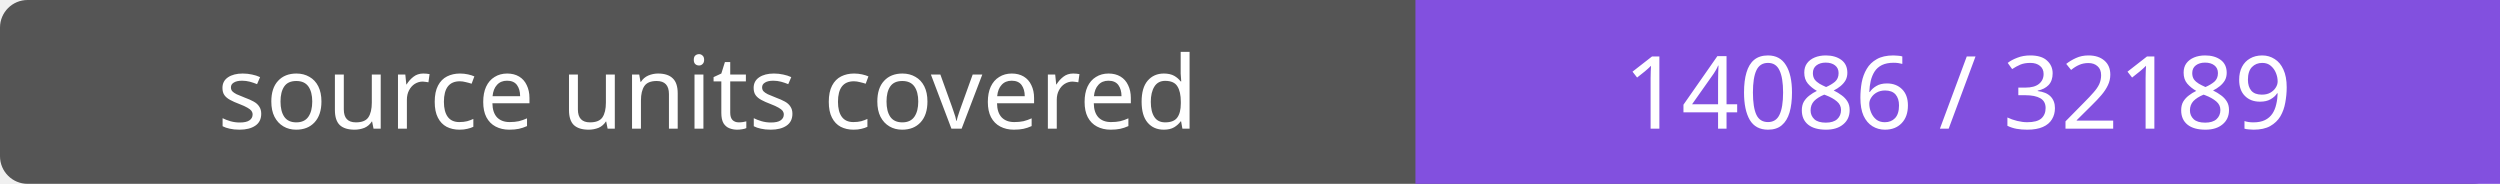
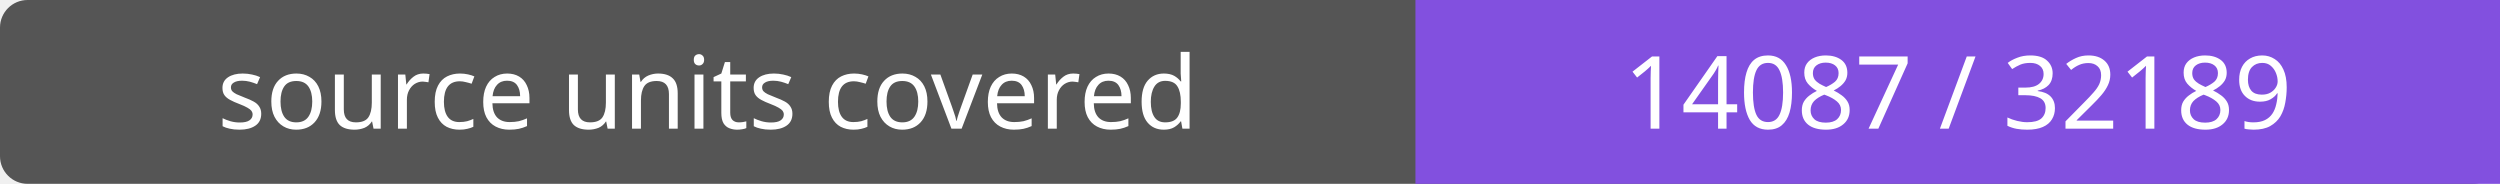
- <svg xmlns="http://www.w3.org/2000/svg" width="272" height="20" role="img" aria-label="source units covered: 14086 / 32189">
+ <svg xmlns="http://www.w3.org/2000/svg" width="272" height="20" role="img" aria-label="source units covered: 14087 / 32189">
  <rect width="272" height="20" rx="3" fill="#555" />
  <path fill="#8250df" d="M154 0h118v20H154z" />
  <g fill="#fff" text-anchor="middle" font-family="Verdana,sans-serif" font-size="11">
    <text x="77.0" y="14">source units covered</text>
-     <text x="213.0" y="14">14086 / 32189</text>
+     <text x="213.0" y="14">14087 / 32189</text>
  </g>
</svg>
